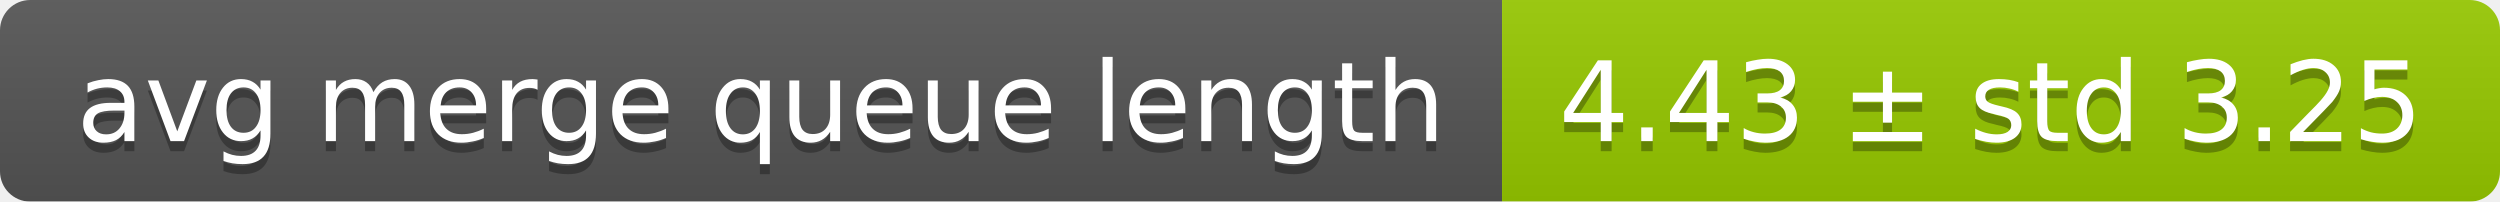
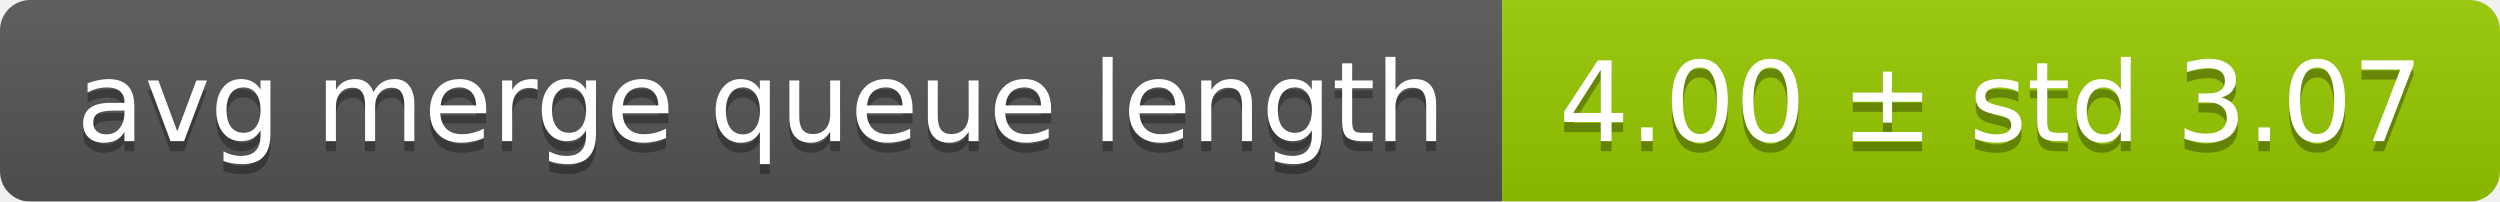
<svg xmlns="http://www.w3.org/2000/svg" width="248" height="20">
  <linearGradient id="smooth" x2="0" y2="100%">
    <stop offset="0" stop-color="#bbb" stop-opacity=".1" />
    <stop offset="1" stop-opacity=".1" />
  </linearGradient>
  <mask id="round">
    <rect width="248" height="20" rx="3" fill="#fff" />
  </mask>
  <g mask="url(#round)">
    <rect width="149" height="20" fill="#555" />
    <rect x="149" width="99" height="20" fill="#97ca00" />
    <rect width="248" height="20" fill="url(#smooth)" />
  </g>
  <g fill="#fff" text-anchor="middle" font-family="DejaVu Sans,Verdana,Geneva,sans-serif" font-size="11">
    <text x="75.5" y="15" fill="#010101" fill-opacity=".3">avg merge queue length</text>
    <text x="75.5" y="14">avg merge queue length</text>
-     <text x="197.5" y="15" fill="#010101" fill-opacity=".3">4.43 ± std 3.25</text>
-     <text x="197.5" y="14">4.43 ± std 3.25</text>
+     <text x="197.5" y="15" fill="#010101" fill-opacity=".3">4.00 ± std 3.07</text>
+     <text x="197.5" y="14">4.00 ± std 3.07</text>
  </g>
</svg>
